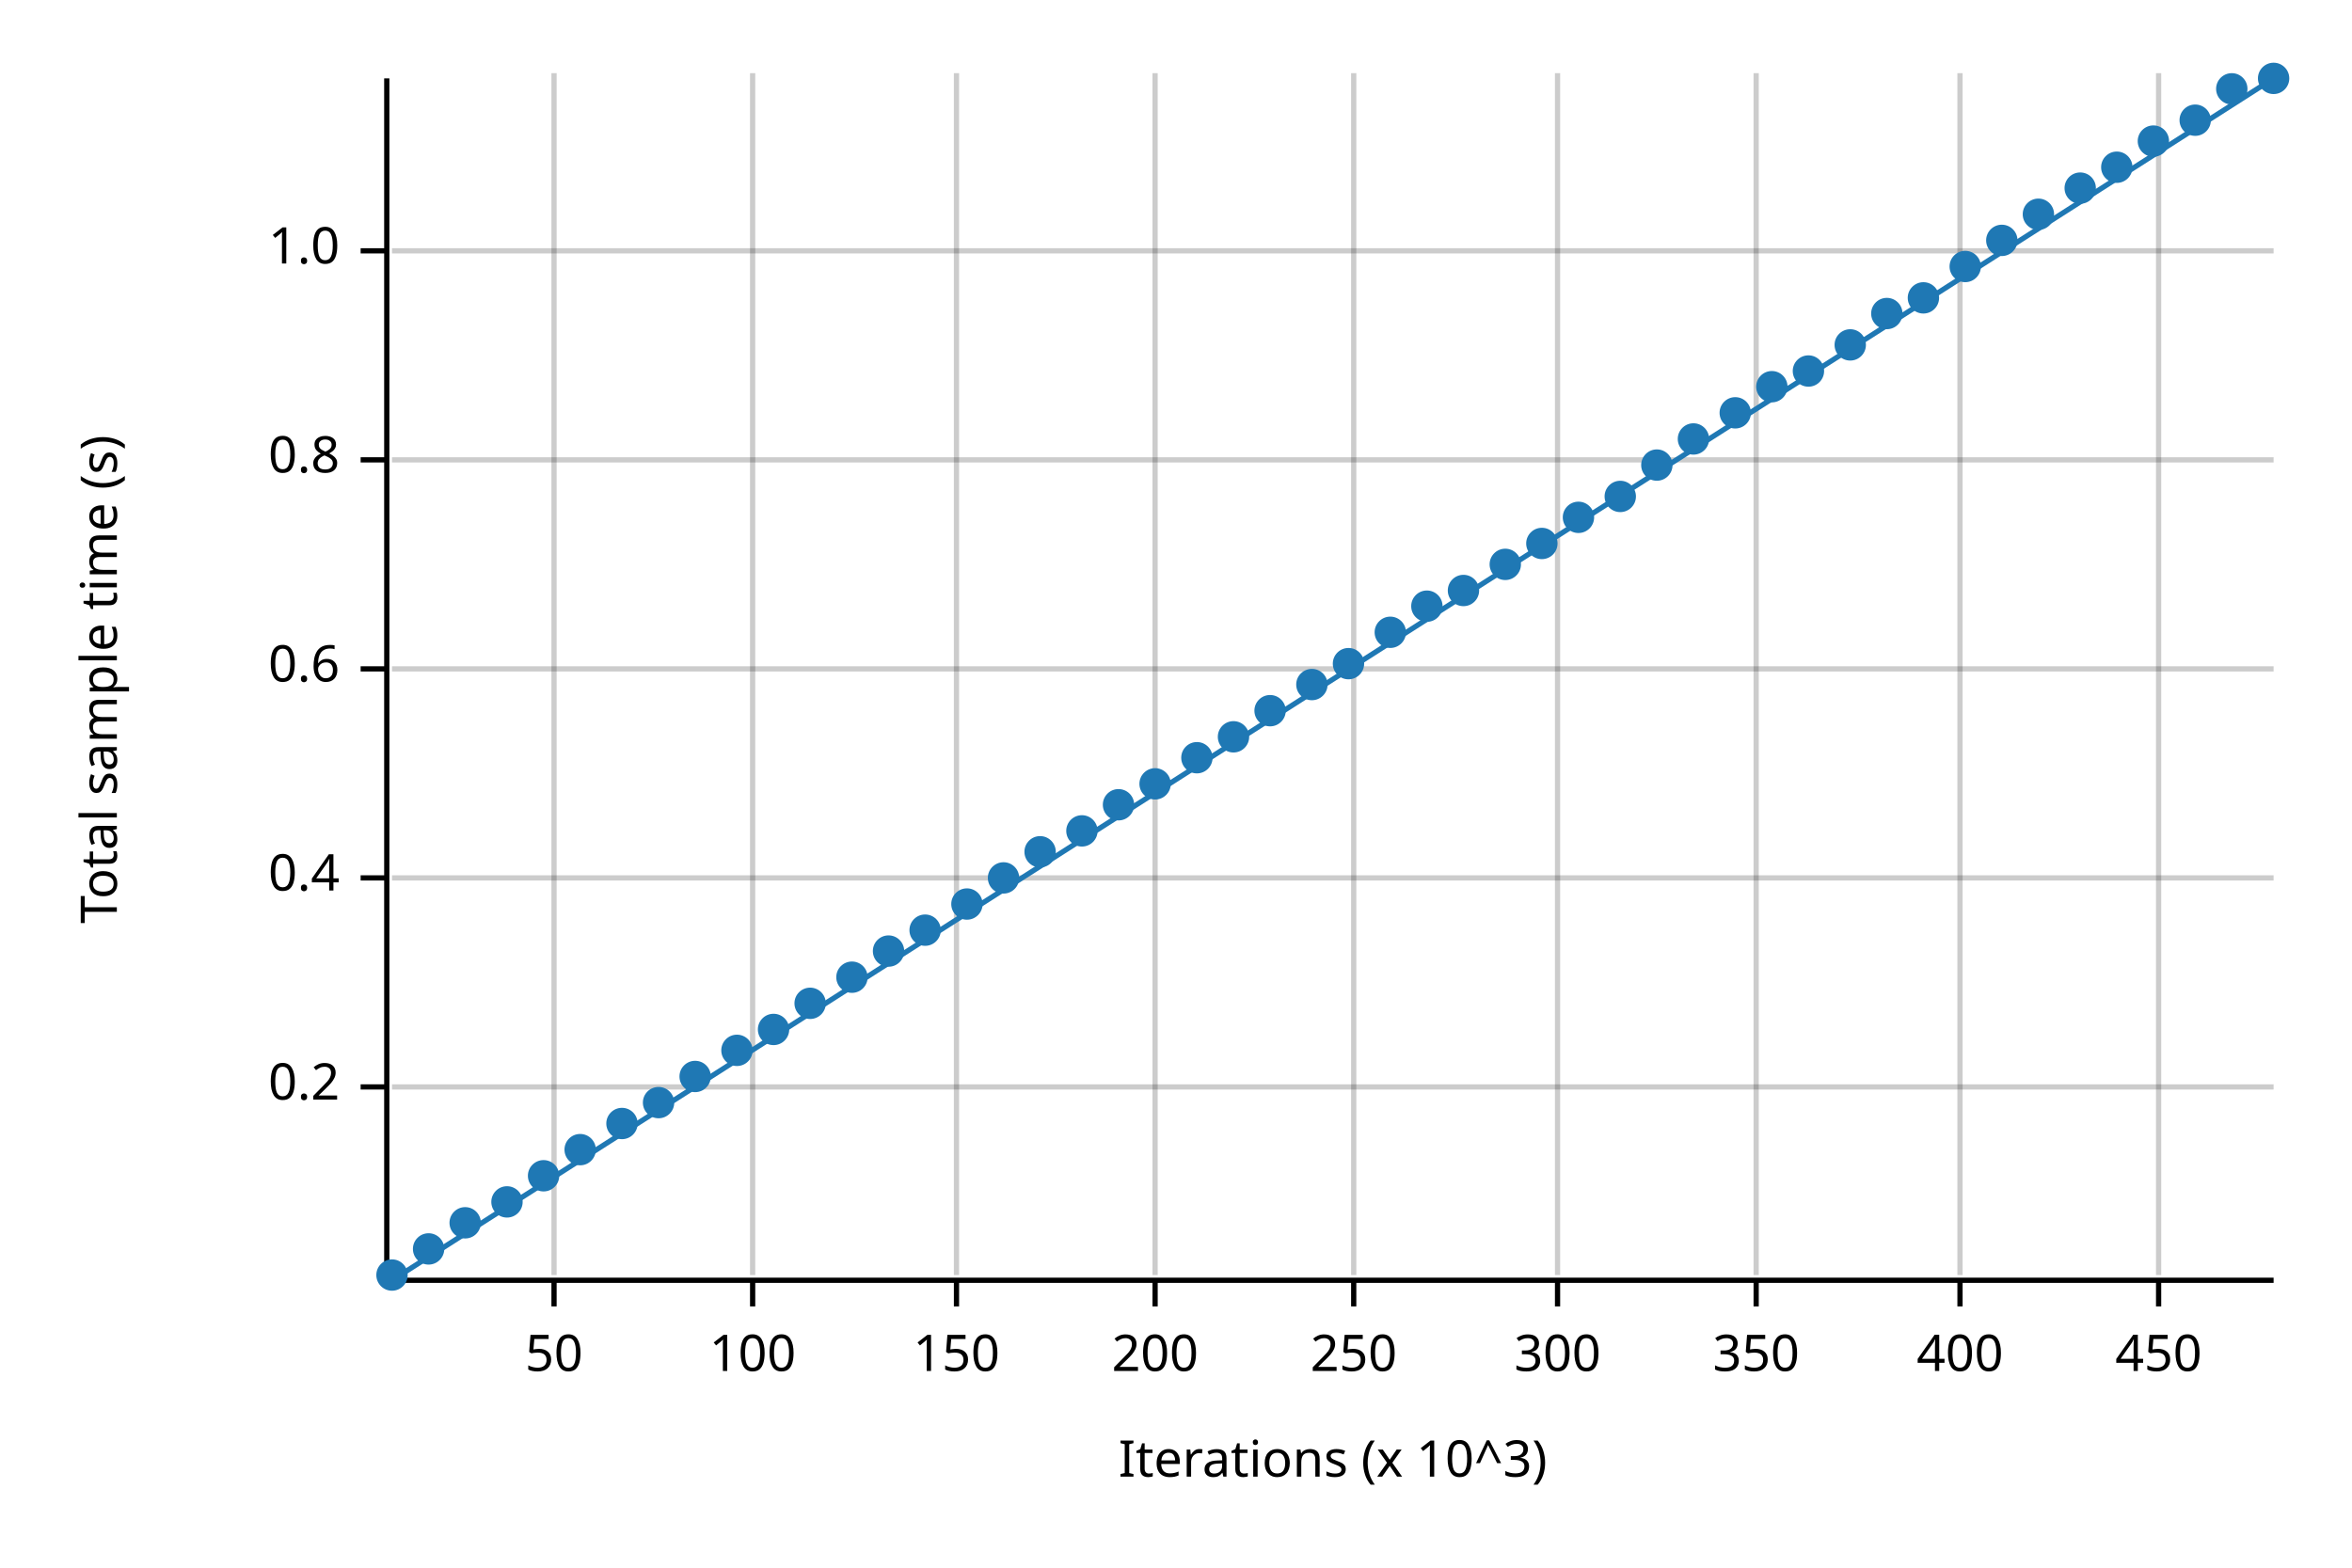
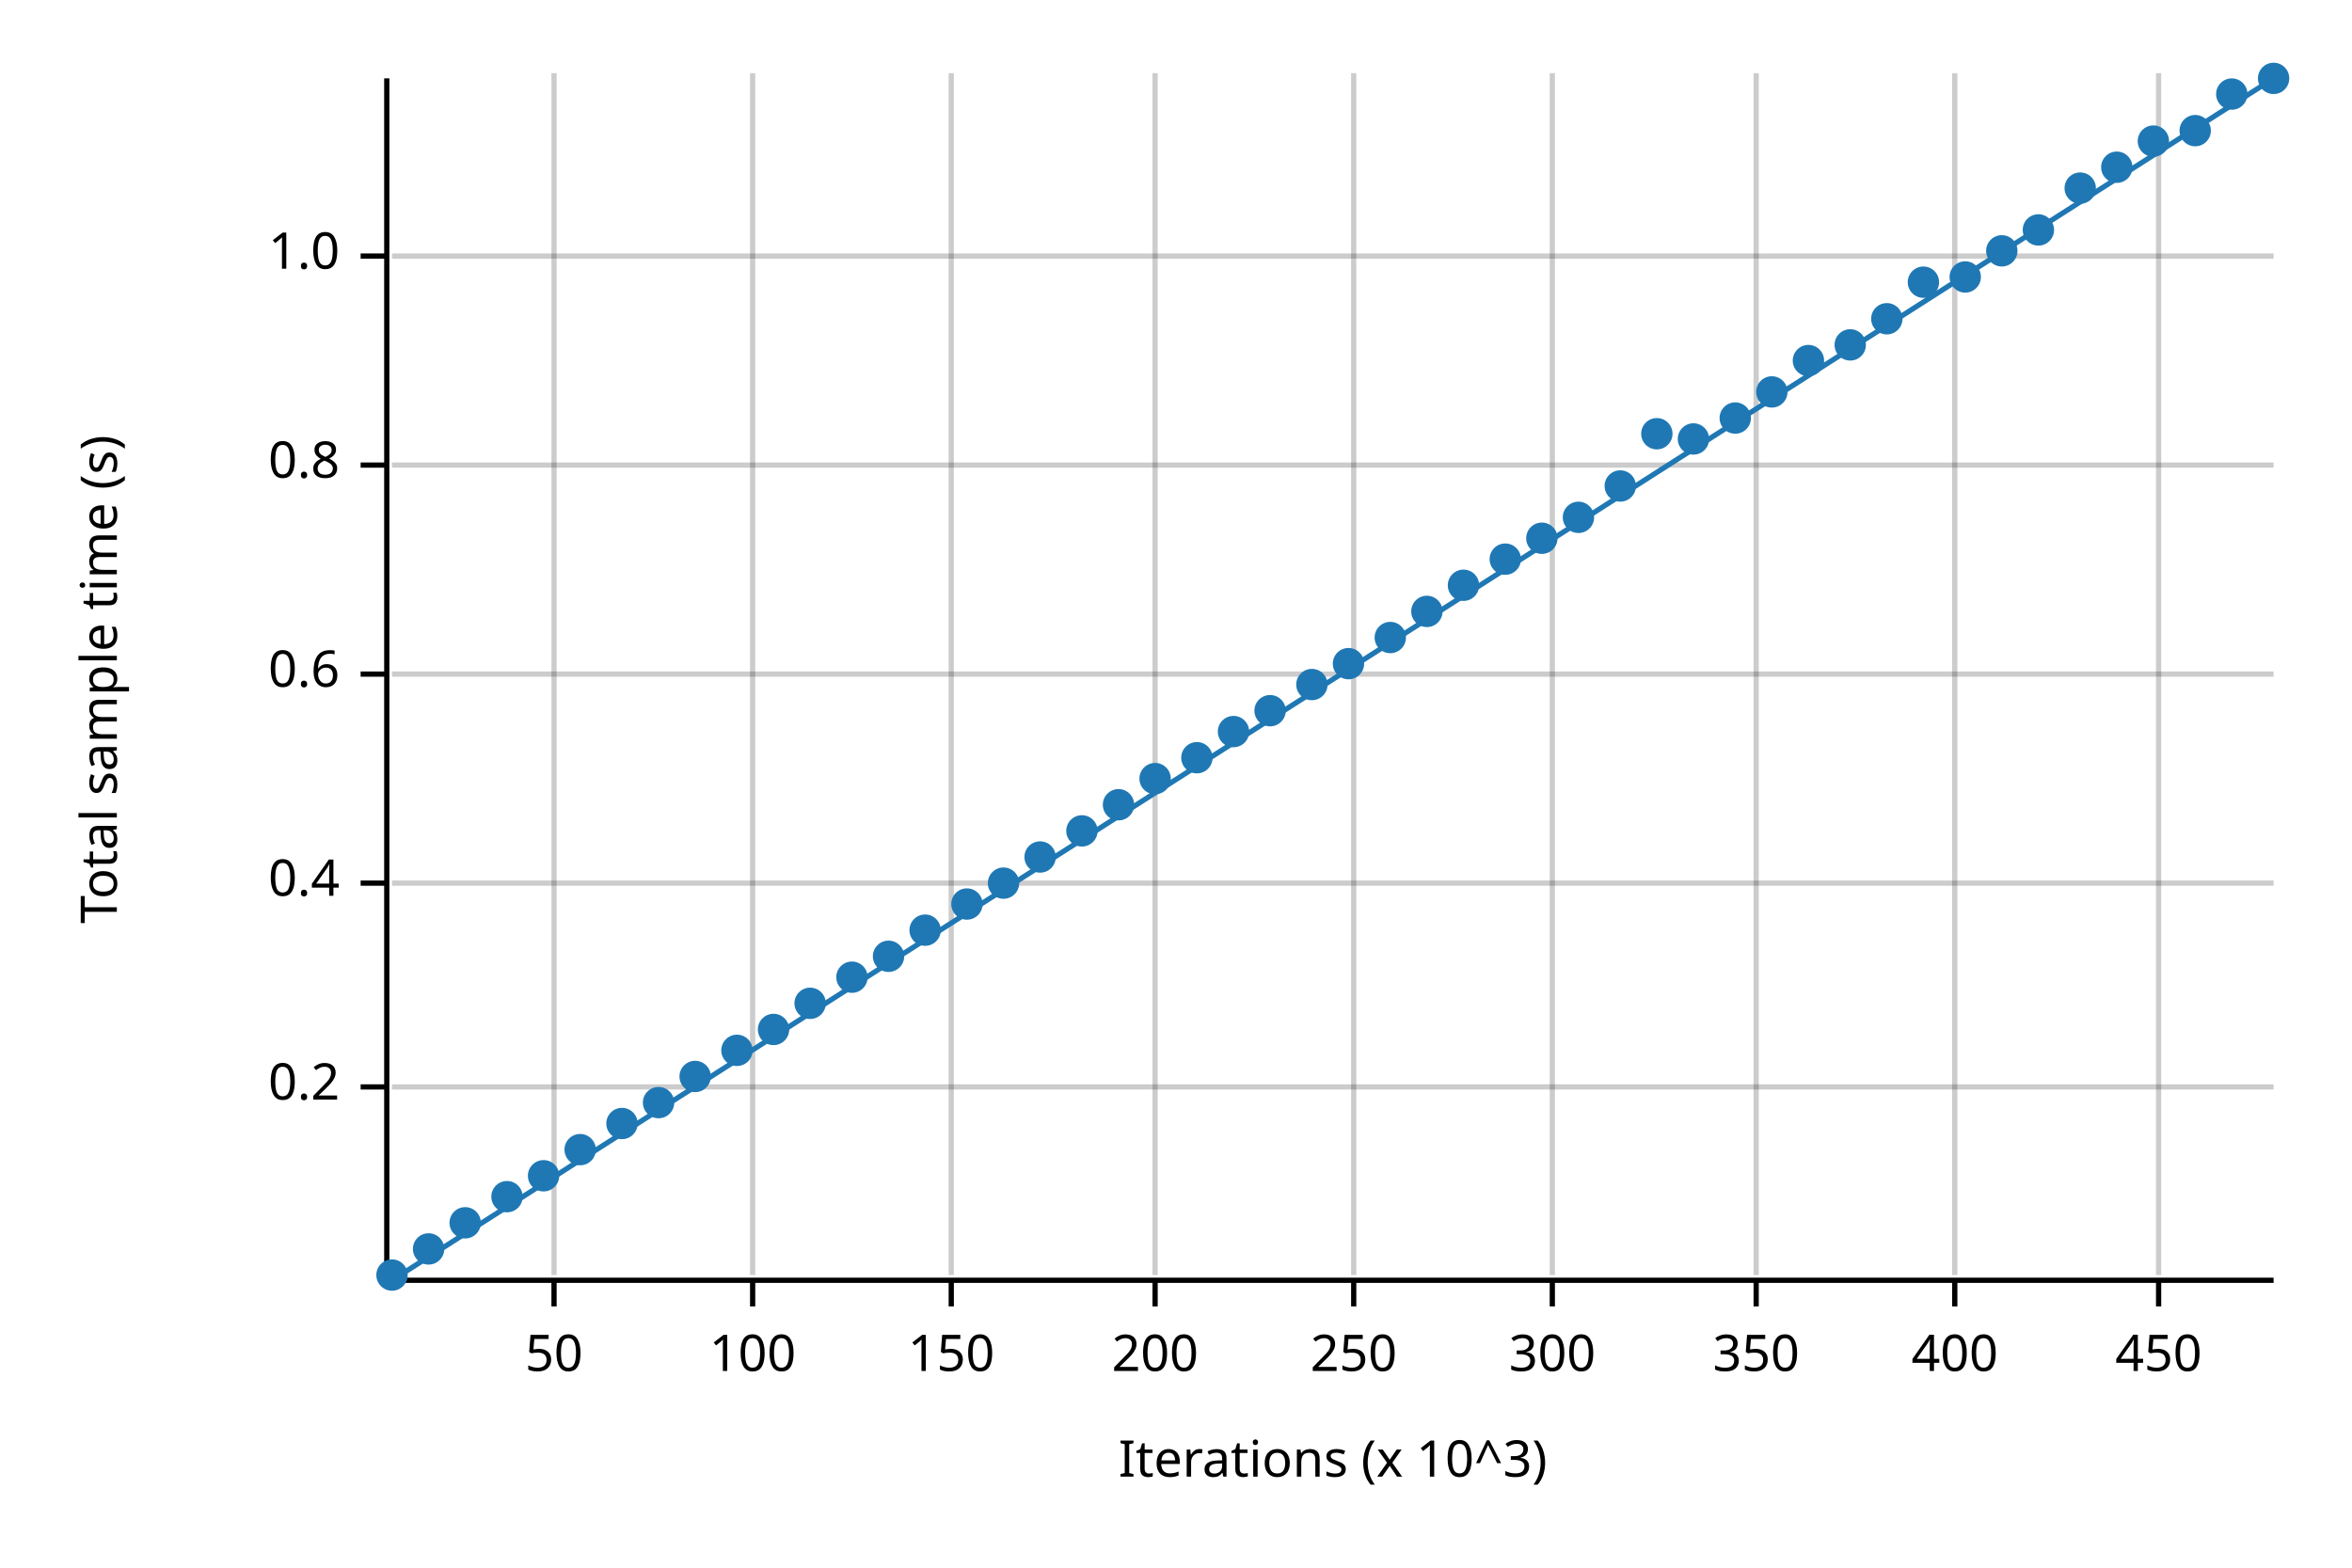
<svg xmlns="http://www.w3.org/2000/svg" width="450" height="300" viewBox="0 0 450 300">
  <text x="15" y="130" dy="0.76em" text-anchor="middle" font-family="sans-serif" font-size="9.677" opacity="1" fill="#000000" transform="rotate(270, 15, 130)">
Total sample time (s)
</text>
  <text x="255" y="285" dy="-0.5ex" text-anchor="middle" font-family="sans-serif" font-size="9.677" opacity="1" fill="#000000">
Iterations (x 10^3)
</text>
  <line opacity="0.2" stroke="#000000" stroke-width="1" x1="106" y1="244" x2="106" y2="14" />
  <line opacity="0.2" stroke="#000000" stroke-width="1" x1="144" y1="244" x2="144" y2="14" />
-   <line opacity="0.2" stroke="#000000" stroke-width="1" x1="183" y1="244" x2="183" y2="14" />
+   <line opacity="0.2" stroke="#000000" stroke-width="1" x1="182" y1="244" x2="182" y2="14" />
  <line opacity="0.2" stroke="#000000" stroke-width="1" x1="221" y1="244" x2="221" y2="14" />
  <line opacity="0.2" stroke="#000000" stroke-width="1" x1="259" y1="244" x2="259" y2="14" />
-   <line opacity="0.2" stroke="#000000" stroke-width="1" x1="298" y1="244" x2="298" y2="14" />
+   <line opacity="0.2" stroke="#000000" stroke-width="1" x1="297" y1="244" x2="297" y2="14" />
  <line opacity="0.2" stroke="#000000" stroke-width="1" x1="336" y1="244" x2="336" y2="14" />
-   <line opacity="0.2" stroke="#000000" stroke-width="1" x1="375" y1="244" x2="375" y2="14" />
+   <line opacity="0.2" stroke="#000000" stroke-width="1" x1="374" y1="244" x2="374" y2="14" />
  <line opacity="0.2" stroke="#000000" stroke-width="1" x1="413" y1="244" x2="413" y2="14" />
  <line opacity="0.2" stroke="#000000" stroke-width="1" x1="75" y1="208" x2="435" y2="208" />
-   <line opacity="0.2" stroke="#000000" stroke-width="1" x1="75" y1="168" x2="435" y2="168" />
-   <line opacity="0.2" stroke="#000000" stroke-width="1" x1="75" y1="128" x2="435" y2="128" />
-   <line opacity="0.2" stroke="#000000" stroke-width="1" x1="75" y1="88" x2="435" y2="88" />
-   <line opacity="0.2" stroke="#000000" stroke-width="1" x1="75" y1="48" x2="435" y2="48" />
+   <line opacity="0.2" stroke="#000000" stroke-width="1" x1="75" y1="169" x2="435" y2="169" />
+   <line opacity="0.2" stroke="#000000" stroke-width="1" x1="75" y1="129" x2="435" y2="129" />
+   <line opacity="0.2" stroke="#000000" stroke-width="1" x1="75" y1="89" x2="435" y2="89" />
+   <line opacity="0.2" stroke="#000000" stroke-width="1" x1="75" y1="49" x2="435" y2="49" />
  <polyline fill="none" opacity="1" stroke="#000000" stroke-width="1" points="74,15 74,245 " />
  <text x="65" y="208" dy="0.5ex" text-anchor="end" font-family="sans-serif" font-size="9.677" opacity="1" fill="#000000">
0.2
</text>
  <polyline fill="none" opacity="1" stroke="#000000" stroke-width="1" points="69,208 74,208 " />
-   <text x="65" y="168" dy="0.5ex" text-anchor="end" font-family="sans-serif" font-size="9.677" opacity="1" fill="#000000">
+   <text x="65" y="169" dy="0.5ex" text-anchor="end" font-family="sans-serif" font-size="9.677" opacity="1" fill="#000000">
0.4
</text>
-   <polyline fill="none" opacity="1" stroke="#000000" stroke-width="1" points="69,168 74,168 " />
-   <text x="65" y="128" dy="0.5ex" text-anchor="end" font-family="sans-serif" font-size="9.677" opacity="1" fill="#000000">
+   <polyline fill="none" opacity="1" stroke="#000000" stroke-width="1" points="69,169 74,169 " />
+   <text x="65" y="129" dy="0.5ex" text-anchor="end" font-family="sans-serif" font-size="9.677" opacity="1" fill="#000000">
0.6
</text>
-   <polyline fill="none" opacity="1" stroke="#000000" stroke-width="1" points="69,128 74,128 " />
-   <text x="65" y="88" dy="0.5ex" text-anchor="end" font-family="sans-serif" font-size="9.677" opacity="1" fill="#000000">
+   <polyline fill="none" opacity="1" stroke="#000000" stroke-width="1" points="69,129 74,129 " />
+   <text x="65" y="89" dy="0.5ex" text-anchor="end" font-family="sans-serif" font-size="9.677" opacity="1" fill="#000000">
0.8
</text>
-   <polyline fill="none" opacity="1" stroke="#000000" stroke-width="1" points="69,88 74,88 " />
-   <text x="65" y="48" dy="0.5ex" text-anchor="end" font-family="sans-serif" font-size="9.677" opacity="1" fill="#000000">
+   <polyline fill="none" opacity="1" stroke="#000000" stroke-width="1" points="69,89 74,89 " />
+   <text x="65" y="49" dy="0.5ex" text-anchor="end" font-family="sans-serif" font-size="9.677" opacity="1" fill="#000000">
1.0
</text>
-   <polyline fill="none" opacity="1" stroke="#000000" stroke-width="1" points="69,48 74,48 " />
+   <polyline fill="none" opacity="1" stroke="#000000" stroke-width="1" points="69,49 74,49 " />
  <polyline fill="none" opacity="1" stroke="#000000" stroke-width="1" points="75,245 435,245 " />
  <text x="106" y="255" dy="0.76em" text-anchor="middle" font-family="sans-serif" font-size="9.677" opacity="1" fill="#000000">
50
</text>
  <polyline fill="none" opacity="1" stroke="#000000" stroke-width="1" points="106,245 106,250 " />
  <text x="144" y="255" dy="0.76em" text-anchor="middle" font-family="sans-serif" font-size="9.677" opacity="1" fill="#000000">
100
</text>
  <polyline fill="none" opacity="1" stroke="#000000" stroke-width="1" points="144,245 144,250 " />
-   <text x="183" y="255" dy="0.76em" text-anchor="middle" font-family="sans-serif" font-size="9.677" opacity="1" fill="#000000">
+   <text x="182" y="255" dy="0.76em" text-anchor="middle" font-family="sans-serif" font-size="9.677" opacity="1" fill="#000000">
150
</text>
-   <polyline fill="none" opacity="1" stroke="#000000" stroke-width="1" points="183,245 183,250 " />
+   <polyline fill="none" opacity="1" stroke="#000000" stroke-width="1" points="182,245 182,250 " />
  <text x="221" y="255" dy="0.76em" text-anchor="middle" font-family="sans-serif" font-size="9.677" opacity="1" fill="#000000">
200
</text>
  <polyline fill="none" opacity="1" stroke="#000000" stroke-width="1" points="221,245 221,250 " />
  <text x="259" y="255" dy="0.76em" text-anchor="middle" font-family="sans-serif" font-size="9.677" opacity="1" fill="#000000">
250
</text>
  <polyline fill="none" opacity="1" stroke="#000000" stroke-width="1" points="259,245 259,250 " />
-   <text x="298" y="255" dy="0.76em" text-anchor="middle" font-family="sans-serif" font-size="9.677" opacity="1" fill="#000000">
+   <text x="297" y="255" dy="0.76em" text-anchor="middle" font-family="sans-serif" font-size="9.677" opacity="1" fill="#000000">
300
</text>
-   <polyline fill="none" opacity="1" stroke="#000000" stroke-width="1" points="298,245 298,250 " />
+   <polyline fill="none" opacity="1" stroke="#000000" stroke-width="1" points="297,245 297,250 " />
  <text x="336" y="255" dy="0.76em" text-anchor="middle" font-family="sans-serif" font-size="9.677" opacity="1" fill="#000000">
350
</text>
  <polyline fill="none" opacity="1" stroke="#000000" stroke-width="1" points="336,245 336,250 " />
-   <text x="375" y="255" dy="0.76em" text-anchor="middle" font-family="sans-serif" font-size="9.677" opacity="1" fill="#000000">
+   <text x="374" y="255" dy="0.76em" text-anchor="middle" font-family="sans-serif" font-size="9.677" opacity="1" fill="#000000">
400
</text>
-   <polyline fill="none" opacity="1" stroke="#000000" stroke-width="1" points="375,245 375,250 " />
+   <polyline fill="none" opacity="1" stroke="#000000" stroke-width="1" points="374,245 374,250 " />
  <text x="413" y="255" dy="0.76em" text-anchor="middle" font-family="sans-serif" font-size="9.677" opacity="1" fill="#000000">
450
</text>
  <polyline fill="none" opacity="1" stroke="#000000" stroke-width="1" points="413,245 413,250 " />
  <circle cx="75" cy="244" r="3" opacity="1" fill="#1F78B4" stroke="none" stroke-width="1" />
  <circle cx="82" cy="239" r="3" opacity="1" fill="#1F78B4" stroke="none" stroke-width="1" />
  <circle cx="89" cy="234" r="3" opacity="1" fill="#1F78B4" stroke="none" stroke-width="1" />
-   <circle cx="97" cy="230" r="3" opacity="1" fill="#1F78B4" stroke="none" stroke-width="1" />
+   <circle cx="97" cy="229" r="3" opacity="1" fill="#1F78B4" stroke="none" stroke-width="1" />
  <circle cx="104" cy="225" r="3" opacity="1" fill="#1F78B4" stroke="none" stroke-width="1" />
  <circle cx="111" cy="220" r="3" opacity="1" fill="#1F78B4" stroke="none" stroke-width="1" />
  <circle cx="119" cy="215" r="3" opacity="1" fill="#1F78B4" stroke="none" stroke-width="1" />
  <circle cx="126" cy="211" r="3" opacity="1" fill="#1F78B4" stroke="none" stroke-width="1" />
  <circle cx="133" cy="206" r="3" opacity="1" fill="#1F78B4" stroke="none" stroke-width="1" />
  <circle cx="141" cy="201" r="3" opacity="1" fill="#1F78B4" stroke="none" stroke-width="1" />
  <circle cx="148" cy="197" r="3" opacity="1" fill="#1F78B4" stroke="none" stroke-width="1" />
  <circle cx="155" cy="192" r="3" opacity="1" fill="#1F78B4" stroke="none" stroke-width="1" />
  <circle cx="163" cy="187" r="3" opacity="1" fill="#1F78B4" stroke="none" stroke-width="1" />
-   <circle cx="170" cy="182" r="3" opacity="1" fill="#1F78B4" stroke="none" stroke-width="1" />
+   <circle cx="170" cy="183" r="3" opacity="1" fill="#1F78B4" stroke="none" stroke-width="1" />
  <circle cx="177" cy="178" r="3" opacity="1" fill="#1F78B4" stroke="none" stroke-width="1" />
  <circle cx="185" cy="173" r="3" opacity="1" fill="#1F78B4" stroke="none" stroke-width="1" />
-   <circle cx="192" cy="168" r="3" opacity="1" fill="#1F78B4" stroke="none" stroke-width="1" />
-   <circle cx="199" cy="163" r="3" opacity="1" fill="#1F78B4" stroke="none" stroke-width="1" />
+   <circle cx="192" cy="169" r="3" opacity="1" fill="#1F78B4" stroke="none" stroke-width="1" />
+   <circle cx="199" cy="164" r="3" opacity="1" fill="#1F78B4" stroke="none" stroke-width="1" />
  <circle cx="207" cy="159" r="3" opacity="1" fill="#1F78B4" stroke="none" stroke-width="1" />
  <circle cx="214" cy="154" r="3" opacity="1" fill="#1F78B4" stroke="none" stroke-width="1" />
-   <circle cx="221" cy="150" r="3" opacity="1" fill="#1F78B4" stroke="none" stroke-width="1" />
+   <circle cx="221" cy="149" r="3" opacity="1" fill="#1F78B4" stroke="none" stroke-width="1" />
  <circle cx="229" cy="145" r="3" opacity="1" fill="#1F78B4" stroke="none" stroke-width="1" />
-   <circle cx="236" cy="141" r="3" opacity="1" fill="#1F78B4" stroke="none" stroke-width="1" />
+   <circle cx="236" cy="140" r="3" opacity="1" fill="#1F78B4" stroke="none" stroke-width="1" />
  <circle cx="243" cy="136" r="3" opacity="1" fill="#1F78B4" stroke="none" stroke-width="1" />
  <circle cx="251" cy="131" r="3" opacity="1" fill="#1F78B4" stroke="none" stroke-width="1" />
  <circle cx="258" cy="127" r="3" opacity="1" fill="#1F78B4" stroke="none" stroke-width="1" />
-   <circle cx="266" cy="121" r="3" opacity="1" fill="#1F78B4" stroke="none" stroke-width="1" />
-   <circle cx="273" cy="116" r="3" opacity="1" fill="#1F78B4" stroke="none" stroke-width="1" />
-   <circle cx="280" cy="113" r="3" opacity="1" fill="#1F78B4" stroke="none" stroke-width="1" />
-   <circle cx="288" cy="108" r="3" opacity="1" fill="#1F78B4" stroke="none" stroke-width="1" />
-   <circle cx="295" cy="104" r="3" opacity="1" fill="#1F78B4" stroke="none" stroke-width="1" />
+   <circle cx="266" cy="122" r="3" opacity="1" fill="#1F78B4" stroke="none" stroke-width="1" />
+   <circle cx="273" cy="117" r="3" opacity="1" fill="#1F78B4" stroke="none" stroke-width="1" />
+   <circle cx="280" cy="112" r="3" opacity="1" fill="#1F78B4" stroke="none" stroke-width="1" />
+   <circle cx="288" cy="107" r="3" opacity="1" fill="#1F78B4" stroke="none" stroke-width="1" />
+   <circle cx="295" cy="103" r="3" opacity="1" fill="#1F78B4" stroke="none" stroke-width="1" />
  <circle cx="302" cy="99" r="3" opacity="1" fill="#1F78B4" stroke="none" stroke-width="1" />
-   <circle cx="310" cy="95" r="3" opacity="1" fill="#1F78B4" stroke="none" stroke-width="1" />
-   <circle cx="317" cy="89" r="3" opacity="1" fill="#1F78B4" stroke="none" stroke-width="1" />
+   <circle cx="310" cy="93" r="3" opacity="1" fill="#1F78B4" stroke="none" stroke-width="1" />
+   <circle cx="317" cy="83" r="3" opacity="1" fill="#1F78B4" stroke="none" stroke-width="1" />
  <circle cx="324" cy="84" r="3" opacity="1" fill="#1F78B4" stroke="none" stroke-width="1" />
-   <circle cx="332" cy="79" r="3" opacity="1" fill="#1F78B4" stroke="none" stroke-width="1" />
-   <circle cx="339" cy="74" r="3" opacity="1" fill="#1F78B4" stroke="none" stroke-width="1" />
-   <circle cx="346" cy="71" r="3" opacity="1" fill="#1F78B4" stroke="none" stroke-width="1" />
+   <circle cx="332" cy="80" r="3" opacity="1" fill="#1F78B4" stroke="none" stroke-width="1" />
+   <circle cx="339" cy="75" r="3" opacity="1" fill="#1F78B4" stroke="none" stroke-width="1" />
+   <circle cx="346" cy="69" r="3" opacity="1" fill="#1F78B4" stroke="none" stroke-width="1" />
  <circle cx="354" cy="66" r="3" opacity="1" fill="#1F78B4" stroke="none" stroke-width="1" />
-   <circle cx="361" cy="60" r="3" opacity="1" fill="#1F78B4" stroke="none" stroke-width="1" />
-   <circle cx="368" cy="57" r="3" opacity="1" fill="#1F78B4" stroke="none" stroke-width="1" />
-   <circle cx="376" cy="51" r="3" opacity="1" fill="#1F78B4" stroke="none" stroke-width="1" />
-   <circle cx="383" cy="46" r="3" opacity="1" fill="#1F78B4" stroke="none" stroke-width="1" />
-   <circle cx="390" cy="41" r="3" opacity="1" fill="#1F78B4" stroke="none" stroke-width="1" />
+   <circle cx="361" cy="61" r="3" opacity="1" fill="#1F78B4" stroke="none" stroke-width="1" />
+   <circle cx="368" cy="54" r="3" opacity="1" fill="#1F78B4" stroke="none" stroke-width="1" />
+   <circle cx="376" cy="53" r="3" opacity="1" fill="#1F78B4" stroke="none" stroke-width="1" />
+   <circle cx="383" cy="48" r="3" opacity="1" fill="#1F78B4" stroke="none" stroke-width="1" />
+   <circle cx="390" cy="44" r="3" opacity="1" fill="#1F78B4" stroke="none" stroke-width="1" />
  <circle cx="398" cy="36" r="3" opacity="1" fill="#1F78B4" stroke="none" stroke-width="1" />
  <circle cx="405" cy="32" r="3" opacity="1" fill="#1F78B4" stroke="none" stroke-width="1" />
  <circle cx="412" cy="27" r="3" opacity="1" fill="#1F78B4" stroke="none" stroke-width="1" />
-   <circle cx="420" cy="23" r="3" opacity="1" fill="#1F78B4" stroke="none" stroke-width="1" />
-   <circle cx="427" cy="17" r="3" opacity="1" fill="#1F78B4" stroke="none" stroke-width="1" />
+   <circle cx="420" cy="25" r="3" opacity="1" fill="#1F78B4" stroke="none" stroke-width="1" />
+   <circle cx="427" cy="18" r="3" opacity="1" fill="#1F78B4" stroke="none" stroke-width="1" />
  <circle cx="435" cy="15" r="3" opacity="1" fill="#1F78B4" stroke="none" stroke-width="1" />
  <polyline fill="none" opacity="1" stroke="#1F78B4" stroke-width="1" points="75,245 435,15 " />
  <polygon opacity="0.25" fill="#1F78B4" points="75,245 435,15 435,15 " />
</svg>
